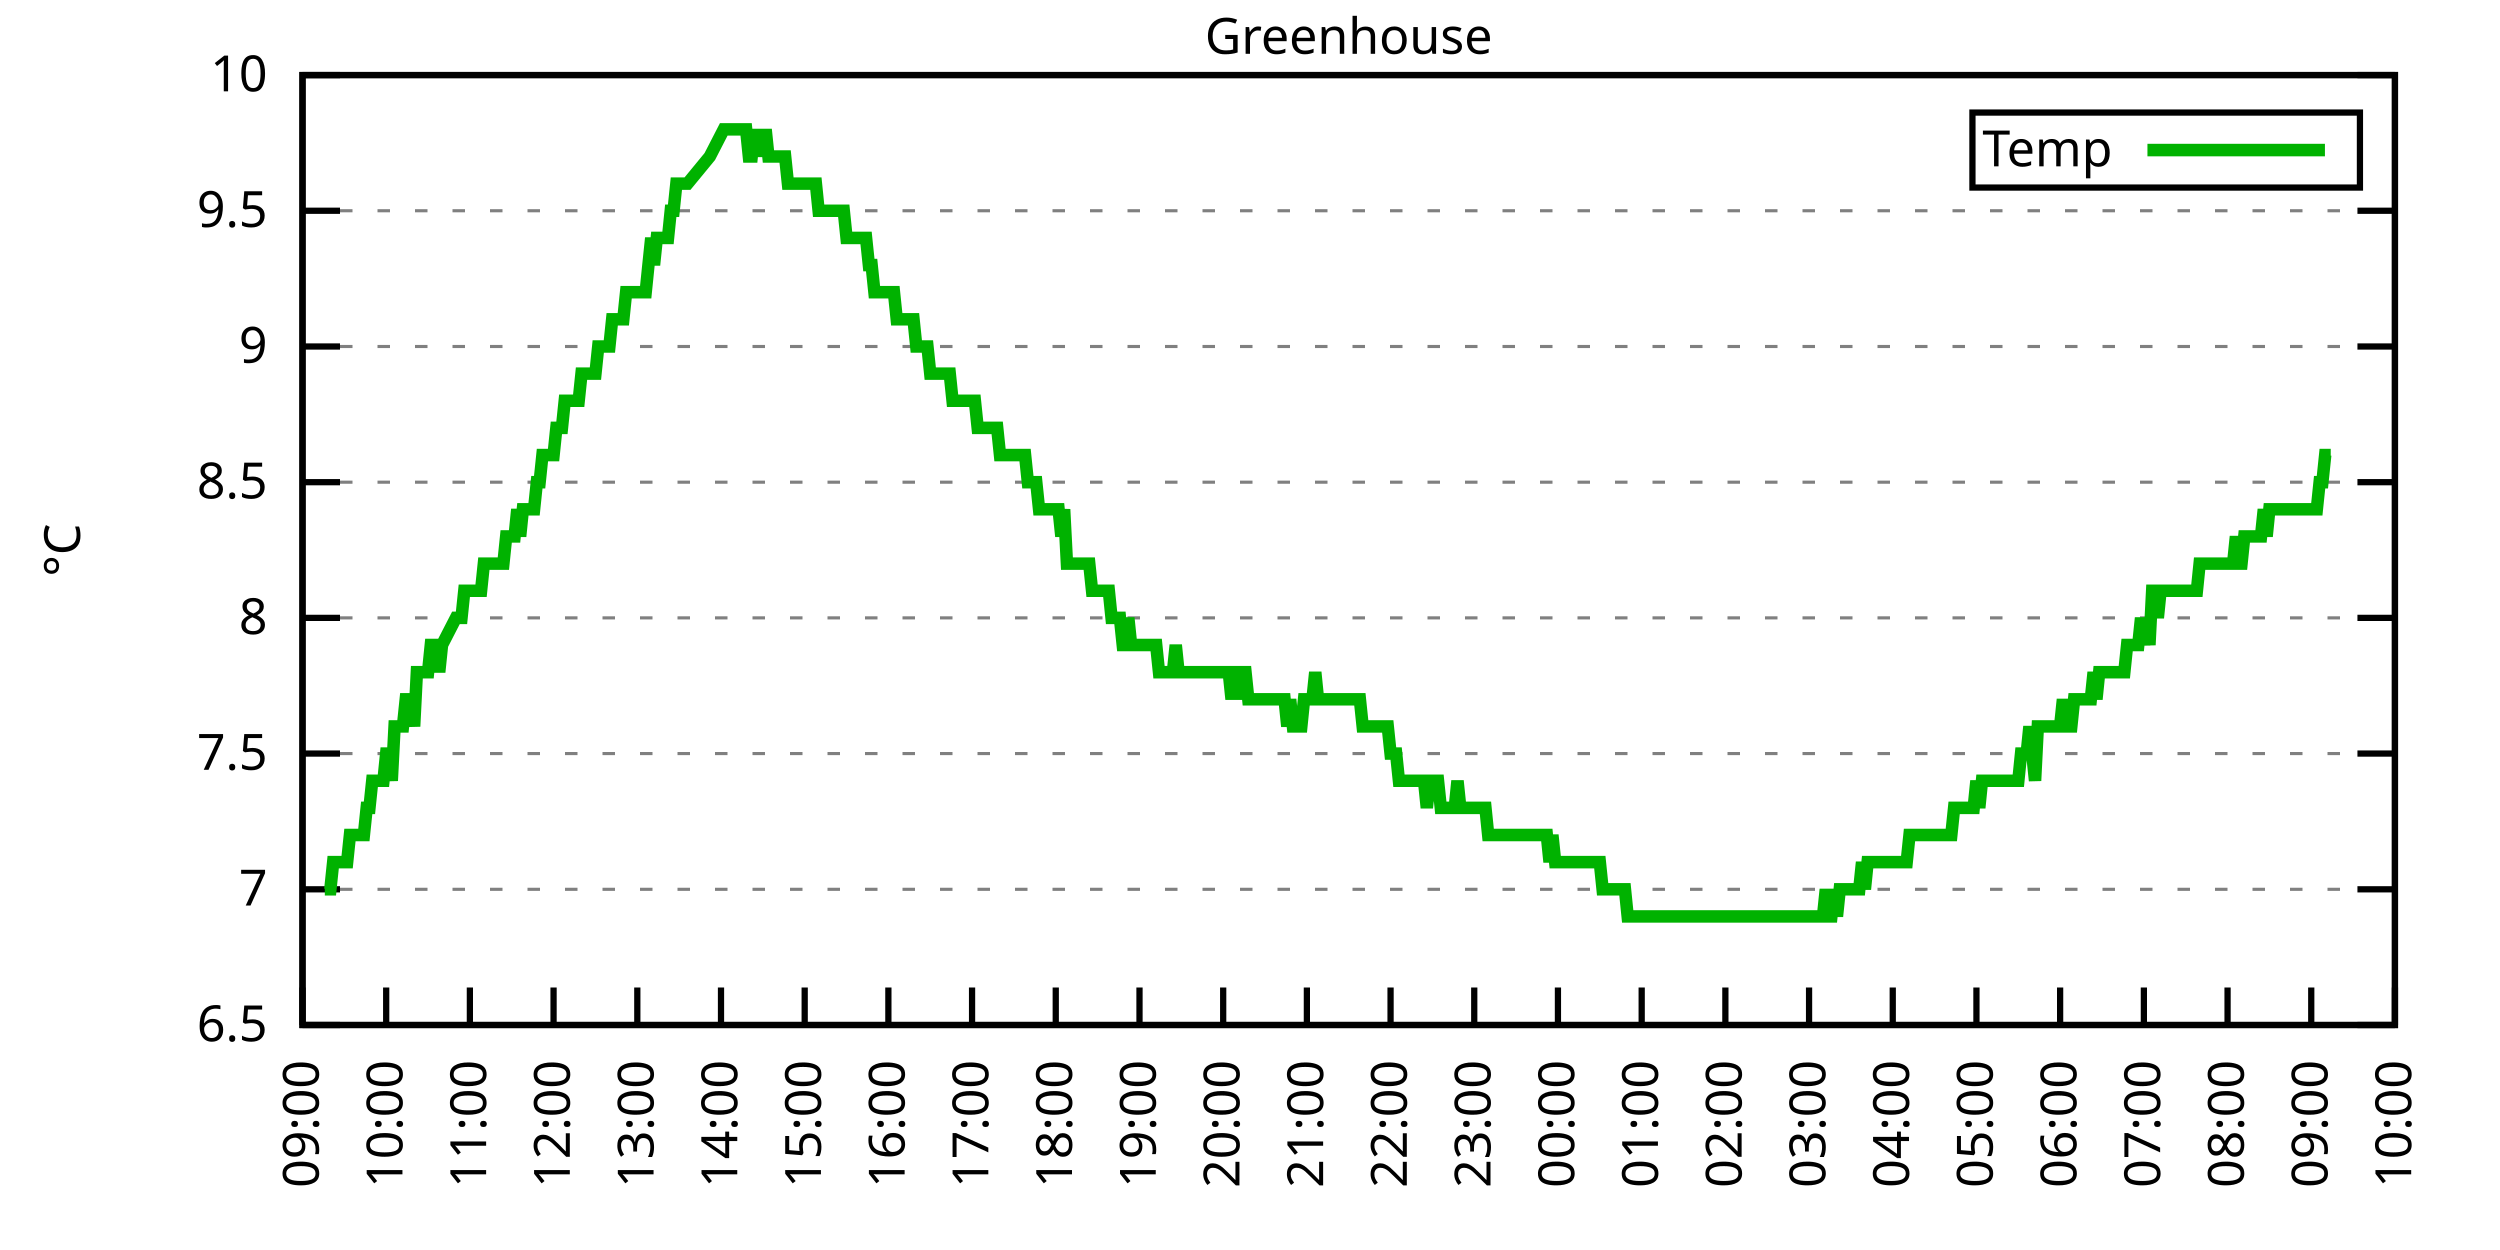
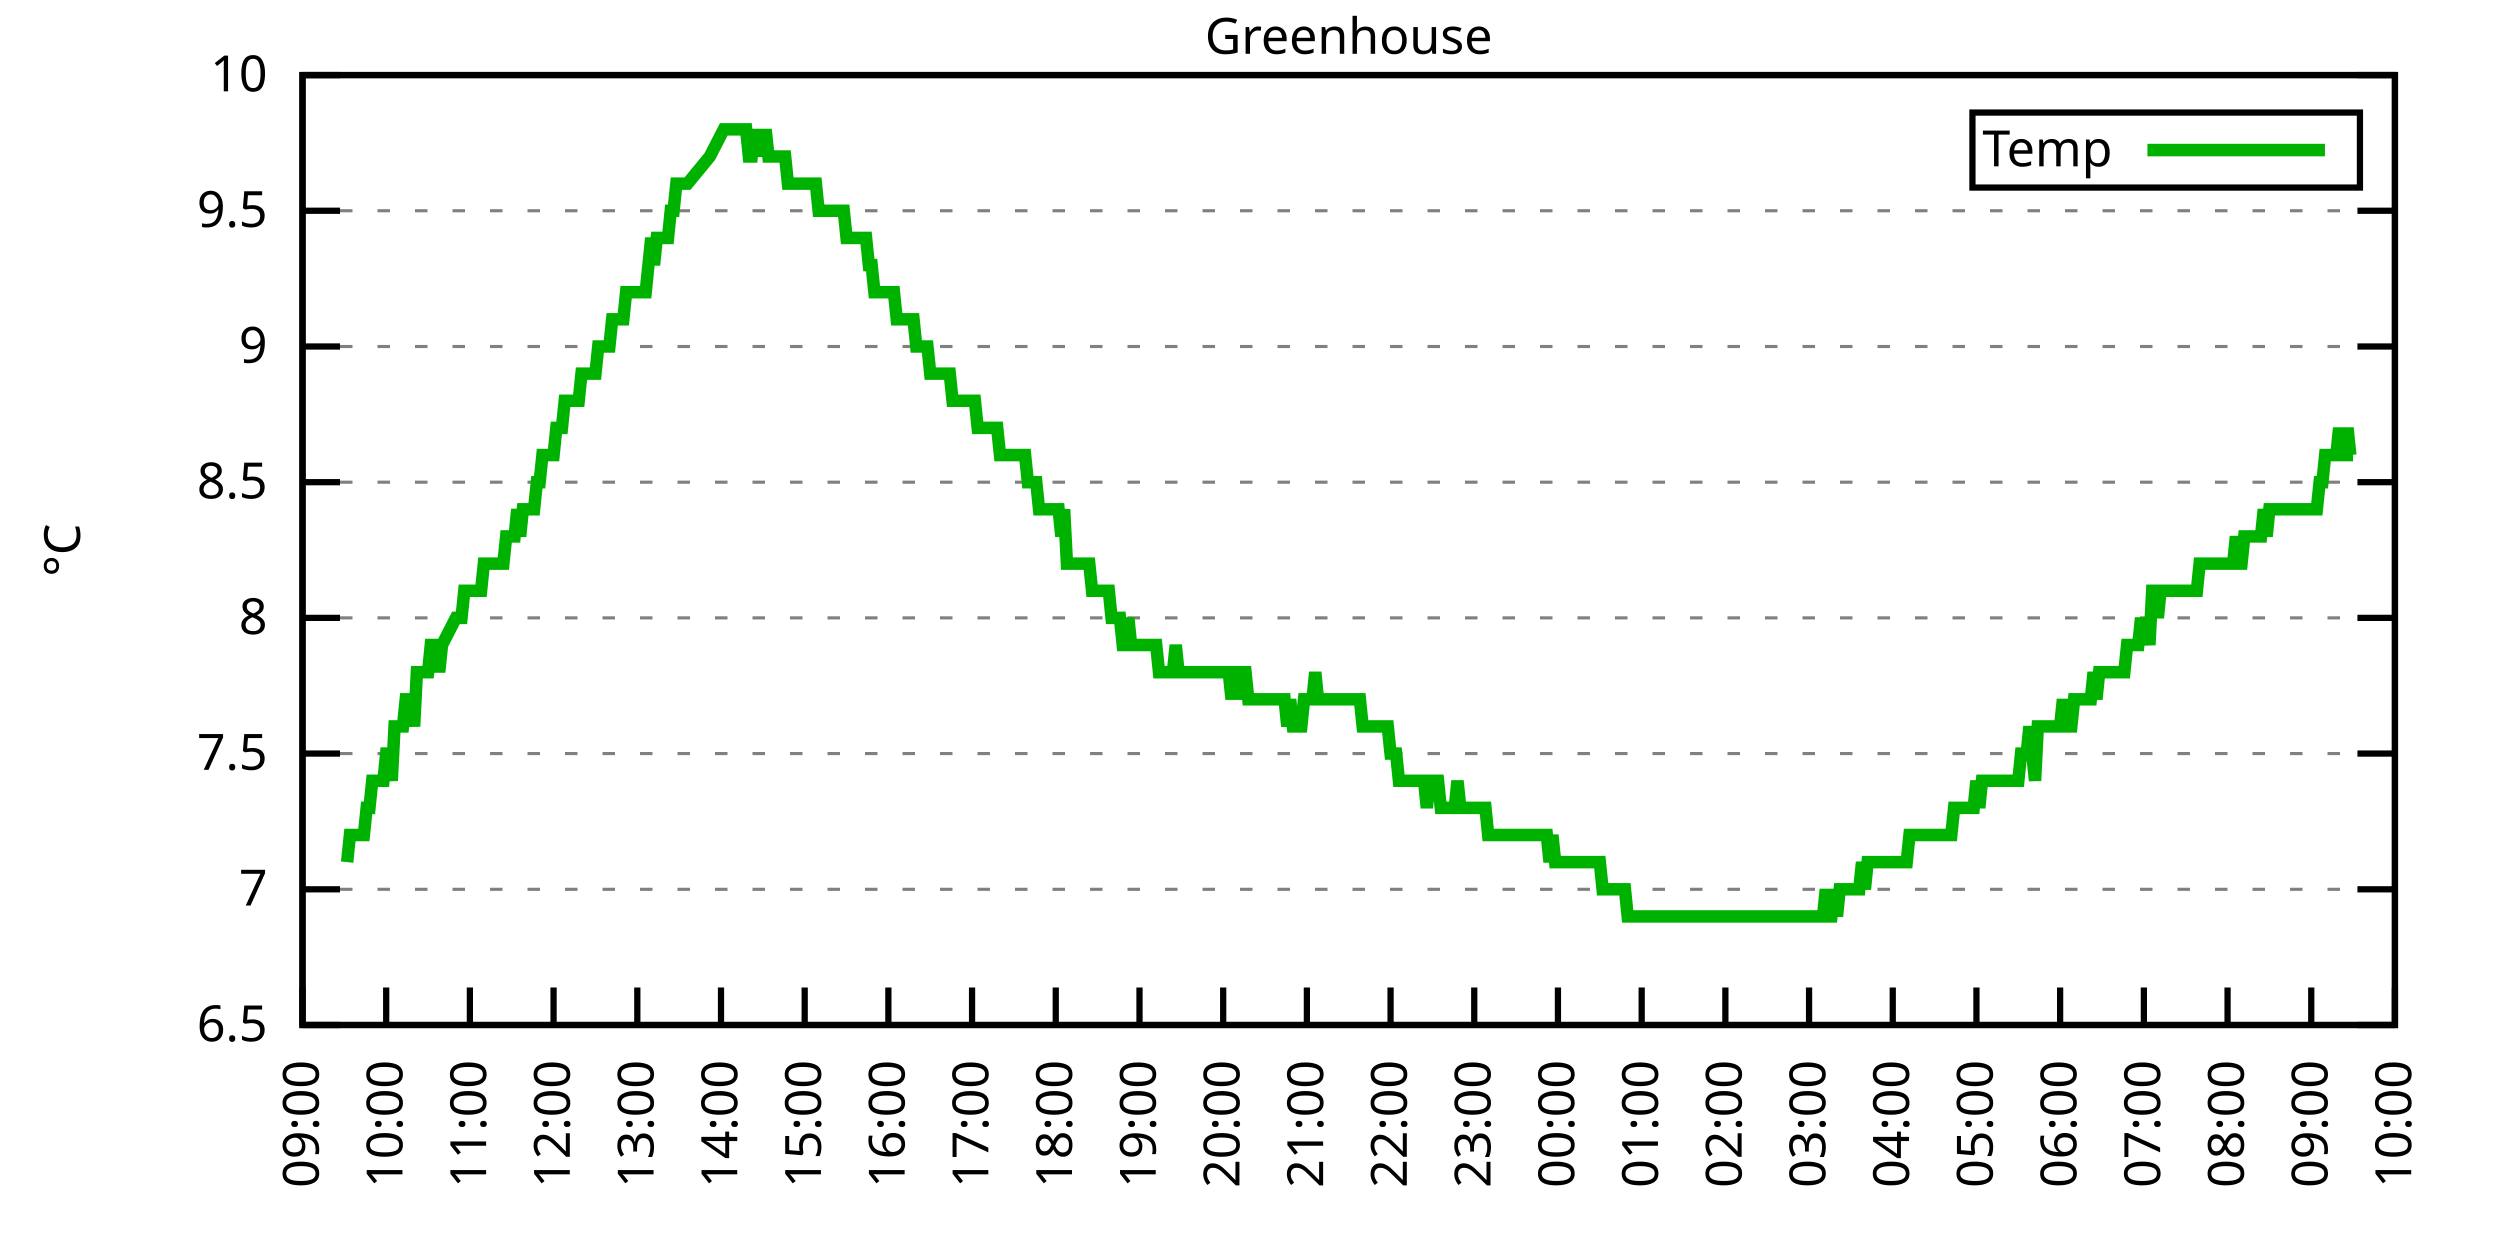
<svg xmlns="http://www.w3.org/2000/svg" xmlns:xlink="http://www.w3.org/1999/xlink" width="400" height="200" viewBox="0 0 400 200">
  <g id="gnuplot_canvas">
    <rect x="0" y="0" width="400" height="200" fill="none" />
    <defs>
      <circle id="gpDot" r="0.5" stroke-width="0.5" stroke="currentColor" />
      <path id="gpPt0" stroke-width="0.333" stroke="currentColor" d="M-1,0 h2 M0,-1 v2" />
      <path id="gpPt1" stroke-width="0.333" stroke="currentColor" d="M-1,-1 L1,1 M1,-1 L-1,1" />
      <path id="gpPt2" stroke-width="0.333" stroke="currentColor" d="M-1,0 L1,0 M0,-1 L0,1 M-1,-1 L1,1 M-1,1 L1,-1" />
      <rect id="gpPt3" stroke-width="0.333" stroke="currentColor" x="-1" y="-1" width="2" height="2" />
      <rect id="gpPt4" stroke-width="0.333" stroke="currentColor" fill="currentColor" x="-1" y="-1" width="2" height="2" />
      <circle id="gpPt5" stroke-width="0.333" stroke="currentColor" cx="0" cy="0" r="1" />
      <use xlink:href="#gpPt5" id="gpPt6" fill="currentColor" stroke="none" />
      <path id="gpPt7" stroke-width="0.333" stroke="currentColor" d="M0,-1.33 L-1.33,0.67 L1.33,0.67 z" />
      <use xlink:href="#gpPt7" id="gpPt8" fill="currentColor" stroke="none" />
      <use xlink:href="#gpPt7" id="gpPt9" stroke="currentColor" transform="rotate(180)" />
      <use xlink:href="#gpPt9" id="gpPt10" fill="currentColor" stroke="none" />
      <use xlink:href="#gpPt3" id="gpPt11" stroke="currentColor" transform="rotate(45)" />
      <use xlink:href="#gpPt11" id="gpPt12" fill="currentColor" stroke="none" />
      <path id="gpPt13" stroke-width="0.333" stroke="currentColor" d="M0,1.330 L1.265,0.411 L0.782,-1.067 L-0.782,-1.076 L-1.265,0.411 z" />
      <use xlink:href="#gpPt13" id="gpPt14" fill="currentColor" stroke="none" />
      <filter id="textbox" filterUnits="objectBoundingBox" x="0" y="0" height="1" width="1">
        <feFlood flood-color="white" flood-opacity="1" result="bgnd" />
        <feComposite in="SourceGraphic" in2="bgnd" operator="atop" />
      </filter>
      <filter id="greybox" filterUnits="objectBoundingBox" x="0" y="0" height="1" width="1">
        <feFlood flood-color="lightgrey" flood-opacity="1" result="grey" />
        <feComposite in="SourceGraphic" in2="grey" operator="atop" />
      </filter>
    </defs>
    <g fill="none" color="white" stroke="currentColor" stroke-width="1.00" stroke-linecap="butt" stroke-linejoin="miter">
</g>
    <g fill="none" color="black" stroke="currentColor" stroke-width="1.00" stroke-linecap="butt" stroke-linejoin="miter">
      <g stroke="none" shape-rendering="crispEdges">
        <polygon fill="rgb(255, 255, 255)" points="48.40,164.00 383.18,164.00 383.18,12.02 48.40,12.02 " />
      </g>
    </g>
    <g fill="none" color="black" stroke="currentColor" stroke-width="1.00" stroke-linecap="butt" stroke-linejoin="miter">
</g>
    <g fill="none" color="black" stroke="black" stroke-width="0.50" stroke-linecap="butt" stroke-linejoin="miter">
</g>
    <g fill="none" color="gray" stroke="currentColor" stroke-width="0.50" stroke-linecap="butt" stroke-linejoin="miter">
      <path stroke="gray" stroke-dasharray="2,4" class="gridline" d="M48.40,164.00 L383.19,164.00  " />
    </g>
    <g fill="none" color="gray" stroke="gray" stroke-width="1.00" stroke-linecap="butt" stroke-linejoin="miter">
</g>
    <g fill="none" color="black" stroke="currentColor" stroke-width="1.00" stroke-linecap="butt" stroke-linejoin="miter">
      <path stroke="black" d="M48.40,164.00 L54.40,164.00 M383.19,164.00 L377.19,164.00  " />
      <g transform="translate(42.80,166.60)" stroke="none" fill="black" font-family="Sans" font-size="8.00" text-anchor="end">
        <text>
          <tspan font-family="Sans"> 6.5</tspan>
        </text>
      </g>
    </g>
    <g fill="none" color="black" stroke="currentColor" stroke-width="1.00" stroke-linecap="butt" stroke-linejoin="miter">
</g>
    <g fill="none" color="black" stroke="black" stroke-width="0.50" stroke-linecap="butt" stroke-linejoin="miter">
</g>
    <g fill="none" color="gray" stroke="currentColor" stroke-width="0.50" stroke-linecap="butt" stroke-linejoin="miter">
      <path stroke="gray" stroke-dasharray="2,4" class="gridline" d="M48.40,142.29 L383.19,142.29  " />
    </g>
    <g fill="none" color="gray" stroke="gray" stroke-width="1.00" stroke-linecap="butt" stroke-linejoin="miter">
</g>
    <g fill="none" color="black" stroke="currentColor" stroke-width="1.00" stroke-linecap="butt" stroke-linejoin="miter">
      <path stroke="black" d="M48.40,142.29 L54.40,142.29 M383.19,142.29 L377.19,142.29  " />
      <g transform="translate(42.80,144.89)" stroke="none" fill="black" font-family="Sans" font-size="8.00" text-anchor="end">
        <text>
          <tspan font-family="Sans"> 7</tspan>
        </text>
      </g>
    </g>
    <g fill="none" color="black" stroke="currentColor" stroke-width="1.00" stroke-linecap="butt" stroke-linejoin="miter">
</g>
    <g fill="none" color="black" stroke="black" stroke-width="0.50" stroke-linecap="butt" stroke-linejoin="miter">
</g>
    <g fill="none" color="gray" stroke="currentColor" stroke-width="0.50" stroke-linecap="butt" stroke-linejoin="miter">
      <path stroke="gray" stroke-dasharray="2,4" class="gridline" d="M48.40,120.57 L383.19,120.57  " />
    </g>
    <g fill="none" color="gray" stroke="gray" stroke-width="1.00" stroke-linecap="butt" stroke-linejoin="miter">
</g>
    <g fill="none" color="black" stroke="currentColor" stroke-width="1.00" stroke-linecap="butt" stroke-linejoin="miter">
      <path stroke="black" d="M48.40,120.57 L54.40,120.57 M383.19,120.57 L377.19,120.57  " />
      <g transform="translate(42.80,123.17)" stroke="none" fill="black" font-family="Sans" font-size="8.00" text-anchor="end">
        <text>
          <tspan font-family="Sans"> 7.5</tspan>
        </text>
      </g>
    </g>
    <g fill="none" color="black" stroke="currentColor" stroke-width="1.00" stroke-linecap="butt" stroke-linejoin="miter">
</g>
    <g fill="none" color="black" stroke="black" stroke-width="0.50" stroke-linecap="butt" stroke-linejoin="miter">
</g>
    <g fill="none" color="gray" stroke="currentColor" stroke-width="0.50" stroke-linecap="butt" stroke-linejoin="miter">
      <path stroke="gray" stroke-dasharray="2,4" class="gridline" d="M48.40,98.86 L383.19,98.86  " />
    </g>
    <g fill="none" color="gray" stroke="gray" stroke-width="1.00" stroke-linecap="butt" stroke-linejoin="miter">
</g>
    <g fill="none" color="black" stroke="currentColor" stroke-width="1.00" stroke-linecap="butt" stroke-linejoin="miter">
      <path stroke="black" d="M48.40,98.86 L54.40,98.86 M383.19,98.86 L377.19,98.86  " />
      <g transform="translate(42.80,101.46)" stroke="none" fill="black" font-family="Sans" font-size="8.00" text-anchor="end">
        <text>
          <tspan font-family="Sans"> 8</tspan>
        </text>
      </g>
    </g>
    <g fill="none" color="black" stroke="currentColor" stroke-width="1.00" stroke-linecap="butt" stroke-linejoin="miter">
</g>
    <g fill="none" color="black" stroke="black" stroke-width="0.50" stroke-linecap="butt" stroke-linejoin="miter">
</g>
    <g fill="none" color="gray" stroke="currentColor" stroke-width="0.50" stroke-linecap="butt" stroke-linejoin="miter">
      <path stroke="gray" stroke-dasharray="2,4" class="gridline" d="M48.40,77.15 L383.19,77.15  " />
    </g>
    <g fill="none" color="gray" stroke="gray" stroke-width="1.00" stroke-linecap="butt" stroke-linejoin="miter">
</g>
    <g fill="none" color="black" stroke="currentColor" stroke-width="1.00" stroke-linecap="butt" stroke-linejoin="miter">
      <path stroke="black" d="M48.40,77.15 L54.40,77.15 M383.19,77.15 L377.19,77.15  " />
      <g transform="translate(42.80,79.75)" stroke="none" fill="black" font-family="Sans" font-size="8.00" text-anchor="end">
        <text>
          <tspan font-family="Sans"> 8.5</tspan>
        </text>
      </g>
    </g>
    <g fill="none" color="black" stroke="currentColor" stroke-width="1.00" stroke-linecap="butt" stroke-linejoin="miter">
</g>
    <g fill="none" color="black" stroke="black" stroke-width="0.50" stroke-linecap="butt" stroke-linejoin="miter">
</g>
    <g fill="none" color="gray" stroke="currentColor" stroke-width="0.50" stroke-linecap="butt" stroke-linejoin="miter">
      <path stroke="gray" stroke-dasharray="2,4" class="gridline" d="M48.40,55.44 L383.19,55.44  " />
    </g>
    <g fill="none" color="gray" stroke="gray" stroke-width="1.00" stroke-linecap="butt" stroke-linejoin="miter">
</g>
    <g fill="none" color="black" stroke="currentColor" stroke-width="1.00" stroke-linecap="butt" stroke-linejoin="miter">
      <path stroke="black" d="M48.40,55.44 L54.40,55.44 M383.19,55.44 L377.19,55.44  " />
      <g transform="translate(42.80,58.04)" stroke="none" fill="black" font-family="Sans" font-size="8.00" text-anchor="end">
        <text>
          <tspan font-family="Sans"> 9</tspan>
        </text>
      </g>
    </g>
    <g fill="none" color="black" stroke="currentColor" stroke-width="1.00" stroke-linecap="butt" stroke-linejoin="miter">
</g>
    <g fill="none" color="black" stroke="black" stroke-width="0.50" stroke-linecap="butt" stroke-linejoin="miter">
</g>
    <g fill="none" color="gray" stroke="currentColor" stroke-width="0.50" stroke-linecap="butt" stroke-linejoin="miter">
      <path stroke="gray" stroke-dasharray="2,4" class="gridline" d="M48.40,33.72 L383.19,33.72  " />
    </g>
    <g fill="none" color="gray" stroke="gray" stroke-width="1.00" stroke-linecap="butt" stroke-linejoin="miter">
</g>
    <g fill="none" color="black" stroke="currentColor" stroke-width="1.00" stroke-linecap="butt" stroke-linejoin="miter">
      <path stroke="black" d="M48.40,33.72 L54.40,33.72 M383.19,33.72 L377.19,33.72  " />
      <g transform="translate(42.80,36.32)" stroke="none" fill="black" font-family="Sans" font-size="8.00" text-anchor="end">
        <text>
          <tspan font-family="Sans"> 9.5</tspan>
        </text>
      </g>
    </g>
    <g fill="none" color="black" stroke="currentColor" stroke-width="1.00" stroke-linecap="butt" stroke-linejoin="miter">
</g>
    <g fill="none" color="black" stroke="black" stroke-width="0.50" stroke-linecap="butt" stroke-linejoin="miter">
</g>
    <g fill="none" color="gray" stroke="currentColor" stroke-width="0.50" stroke-linecap="butt" stroke-linejoin="miter">
      <path stroke="gray" stroke-dasharray="2,4" class="gridline" d="M48.40,12.01 L383.19,12.01  " />
    </g>
    <g fill="none" color="gray" stroke="gray" stroke-width="1.00" stroke-linecap="butt" stroke-linejoin="miter">
</g>
    <g fill="none" color="black" stroke="currentColor" stroke-width="1.00" stroke-linecap="butt" stroke-linejoin="miter">
      <path stroke="black" d="M48.40,12.01 L54.40,12.01 M383.19,12.01 L377.19,12.01  " />
      <g transform="translate(42.80,14.61)" stroke="none" fill="black" font-family="Sans" font-size="8.00" text-anchor="end">
        <text>
          <tspan font-family="Sans"> 10</tspan>
        </text>
      </g>
    </g>
    <g fill="none" color="black" stroke="currentColor" stroke-width="1.00" stroke-linecap="butt" stroke-linejoin="miter">
      <path stroke="black" d="M48.40,164.00 L48.40,158.00  " />
      <g transform="translate(51.00,169.60) rotate(270.00)" stroke="none" fill="black" font-family="Sans" font-size="8.00" text-anchor="end">
        <text>
          <tspan font-family="Sans">09:00</tspan>
        </text>
      </g>
    </g>
    <g fill="none" color="black" stroke="currentColor" stroke-width="1.00" stroke-linecap="butt" stroke-linejoin="miter">
      <path stroke="black" d="M61.79,164.00 L61.79,158.00  " />
      <g transform="translate(64.39,169.60) rotate(270.00)" stroke="none" fill="black" font-family="Sans" font-size="8.00" text-anchor="end">
        <text>
          <tspan font-family="Sans">10:00</tspan>
        </text>
      </g>
    </g>
    <g fill="none" color="black" stroke="currentColor" stroke-width="1.00" stroke-linecap="butt" stroke-linejoin="miter">
      <path stroke="black" d="M75.18,164.00 L75.18,158.00  " />
      <g transform="translate(77.78,169.60) rotate(270.00)" stroke="none" fill="black" font-family="Sans" font-size="8.00" text-anchor="end">
        <text>
          <tspan font-family="Sans">11:00</tspan>
        </text>
      </g>
    </g>
    <g fill="none" color="black" stroke="currentColor" stroke-width="1.00" stroke-linecap="butt" stroke-linejoin="miter">
      <path stroke="black" d="M88.57,164.00 L88.57,158.00  " />
      <g transform="translate(91.17,169.60) rotate(270.00)" stroke="none" fill="black" font-family="Sans" font-size="8.00" text-anchor="end">
        <text>
          <tspan font-family="Sans">12:00</tspan>
        </text>
      </g>
    </g>
    <g fill="none" color="black" stroke="currentColor" stroke-width="1.00" stroke-linecap="butt" stroke-linejoin="miter">
      <path stroke="black" d="M101.97,164.00 L101.97,158.00  " />
      <g transform="translate(104.57,169.60) rotate(270.00)" stroke="none" fill="black" font-family="Sans" font-size="8.00" text-anchor="end">
        <text>
          <tspan font-family="Sans">13:00</tspan>
        </text>
      </g>
    </g>
    <g fill="none" color="black" stroke="currentColor" stroke-width="1.00" stroke-linecap="butt" stroke-linejoin="miter">
      <path stroke="black" d="M115.36,164.00 L115.36,158.00  " />
      <g transform="translate(117.96,169.60) rotate(270.00)" stroke="none" fill="black" font-family="Sans" font-size="8.00" text-anchor="end">
        <text>
          <tspan font-family="Sans">14:00</tspan>
        </text>
      </g>
    </g>
    <g fill="none" color="black" stroke="currentColor" stroke-width="1.00" stroke-linecap="butt" stroke-linejoin="miter">
      <path stroke="black" d="M128.75,164.00 L128.75,158.00  " />
      <g transform="translate(131.35,169.60) rotate(270.00)" stroke="none" fill="black" font-family="Sans" font-size="8.00" text-anchor="end">
        <text>
          <tspan font-family="Sans">15:00</tspan>
        </text>
      </g>
    </g>
    <g fill="none" color="black" stroke="currentColor" stroke-width="1.00" stroke-linecap="butt" stroke-linejoin="miter">
      <path stroke="black" d="M142.14,164.00 L142.14,158.00  " />
      <g transform="translate(144.74,169.60) rotate(270.00)" stroke="none" fill="black" font-family="Sans" font-size="8.00" text-anchor="end">
        <text>
          <tspan font-family="Sans">16:00</tspan>
        </text>
      </g>
    </g>
    <g fill="none" color="black" stroke="currentColor" stroke-width="1.00" stroke-linecap="butt" stroke-linejoin="miter">
      <path stroke="black" d="M155.53,164.00 L155.53,158.00  " />
      <g transform="translate(158.13,169.60) rotate(270.00)" stroke="none" fill="black" font-family="Sans" font-size="8.00" text-anchor="end">
        <text>
          <tspan font-family="Sans">17:00</tspan>
        </text>
      </g>
    </g>
    <g fill="none" color="black" stroke="currentColor" stroke-width="1.00" stroke-linecap="butt" stroke-linejoin="miter">
      <path stroke="black" d="M168.92,164.00 L168.92,158.00  " />
      <g transform="translate(171.52,169.60) rotate(270.00)" stroke="none" fill="black" font-family="Sans" font-size="8.00" text-anchor="end">
        <text>
          <tspan font-family="Sans">18:00</tspan>
        </text>
      </g>
    </g>
    <g fill="none" color="black" stroke="currentColor" stroke-width="1.00" stroke-linecap="butt" stroke-linejoin="miter">
      <path stroke="black" d="M182.32,164.00 L182.32,158.00  " />
      <g transform="translate(184.92,169.60) rotate(270.00)" stroke="none" fill="black" font-family="Sans" font-size="8.00" text-anchor="end">
        <text>
          <tspan font-family="Sans">19:00</tspan>
        </text>
      </g>
    </g>
    <g fill="none" color="black" stroke="currentColor" stroke-width="1.00" stroke-linecap="butt" stroke-linejoin="miter">
      <path stroke="black" d="M195.71,164.00 L195.71,158.00  " />
      <g transform="translate(198.31,169.60) rotate(270.00)" stroke="none" fill="black" font-family="Sans" font-size="8.00" text-anchor="end">
        <text>
          <tspan font-family="Sans">20:00</tspan>
        </text>
      </g>
    </g>
    <g fill="none" color="black" stroke="currentColor" stroke-width="1.00" stroke-linecap="butt" stroke-linejoin="miter">
      <path stroke="black" d="M209.10,164.00 L209.10,158.00  " />
      <g transform="translate(211.70,169.60) rotate(270.00)" stroke="none" fill="black" font-family="Sans" font-size="8.00" text-anchor="end">
        <text>
          <tspan font-family="Sans">21:00</tspan>
        </text>
      </g>
    </g>
    <g fill="none" color="black" stroke="currentColor" stroke-width="1.00" stroke-linecap="butt" stroke-linejoin="miter">
      <path stroke="black" d="M222.49,164.00 L222.49,158.00  " />
      <g transform="translate(225.09,169.60) rotate(270.00)" stroke="none" fill="black" font-family="Sans" font-size="8.00" text-anchor="end">
        <text>
          <tspan font-family="Sans">22:00</tspan>
        </text>
      </g>
    </g>
    <g fill="none" color="black" stroke="currentColor" stroke-width="1.00" stroke-linecap="butt" stroke-linejoin="miter">
      <path stroke="black" d="M235.88,164.00 L235.88,158.00  " />
      <g transform="translate(238.48,169.60) rotate(270.00)" stroke="none" fill="black" font-family="Sans" font-size="8.00" text-anchor="end">
        <text>
          <tspan font-family="Sans">23:00</tspan>
        </text>
      </g>
    </g>
    <g fill="none" color="black" stroke="currentColor" stroke-width="1.00" stroke-linecap="butt" stroke-linejoin="miter">
      <path stroke="black" d="M249.27,164.00 L249.27,158.00  " />
      <g transform="translate(251.87,169.60) rotate(270.00)" stroke="none" fill="black" font-family="Sans" font-size="8.00" text-anchor="end">
        <text>
          <tspan font-family="Sans">00:00</tspan>
        </text>
      </g>
    </g>
    <g fill="none" color="black" stroke="currentColor" stroke-width="1.00" stroke-linecap="butt" stroke-linejoin="miter">
      <path stroke="black" d="M262.67,164.00 L262.67,158.00  " />
      <g transform="translate(265.27,169.60) rotate(270.00)" stroke="none" fill="black" font-family="Sans" font-size="8.00" text-anchor="end">
        <text>
          <tspan font-family="Sans">01:00</tspan>
        </text>
      </g>
    </g>
    <g fill="none" color="black" stroke="currentColor" stroke-width="1.00" stroke-linecap="butt" stroke-linejoin="miter">
      <path stroke="black" d="M276.06,164.00 L276.06,158.00  " />
      <g transform="translate(278.66,169.60) rotate(270.00)" stroke="none" fill="black" font-family="Sans" font-size="8.00" text-anchor="end">
        <text>
          <tspan font-family="Sans">02:00</tspan>
        </text>
      </g>
    </g>
    <g fill="none" color="black" stroke="currentColor" stroke-width="1.00" stroke-linecap="butt" stroke-linejoin="miter">
      <path stroke="black" d="M289.45,164.00 L289.45,158.00  " />
      <g transform="translate(292.05,169.60) rotate(270.00)" stroke="none" fill="black" font-family="Sans" font-size="8.00" text-anchor="end">
        <text>
          <tspan font-family="Sans">03:00</tspan>
        </text>
      </g>
    </g>
    <g fill="none" color="black" stroke="currentColor" stroke-width="1.00" stroke-linecap="butt" stroke-linejoin="miter">
      <path stroke="black" d="M302.84,164.00 L302.84,158.00  " />
      <g transform="translate(305.44,169.60) rotate(270.00)" stroke="none" fill="black" font-family="Sans" font-size="8.00" text-anchor="end">
        <text>
          <tspan font-family="Sans">04:00</tspan>
        </text>
      </g>
    </g>
    <g fill="none" color="black" stroke="currentColor" stroke-width="1.00" stroke-linecap="butt" stroke-linejoin="miter">
      <path stroke="black" d="M316.23,164.00 L316.23,158.00  " />
      <g transform="translate(318.83,169.60) rotate(270.00)" stroke="none" fill="black" font-family="Sans" font-size="8.00" text-anchor="end">
        <text>
          <tspan font-family="Sans">05:00</tspan>
        </text>
      </g>
    </g>
    <g fill="none" color="black" stroke="currentColor" stroke-width="1.00" stroke-linecap="butt" stroke-linejoin="miter">
      <path stroke="black" d="M329.62,164.00 L329.62,158.00  " />
      <g transform="translate(332.22,169.60) rotate(270.00)" stroke="none" fill="black" font-family="Sans" font-size="8.00" text-anchor="end">
        <text>
          <tspan font-family="Sans">06:00</tspan>
        </text>
      </g>
    </g>
    <g fill="none" color="black" stroke="currentColor" stroke-width="1.00" stroke-linecap="butt" stroke-linejoin="miter">
      <path stroke="black" d="M343.02,164.00 L343.02,158.00  " />
      <g transform="translate(345.62,169.60) rotate(270.00)" stroke="none" fill="black" font-family="Sans" font-size="8.00" text-anchor="end">
        <text>
          <tspan font-family="Sans">07:00</tspan>
        </text>
      </g>
    </g>
    <g fill="none" color="black" stroke="currentColor" stroke-width="1.00" stroke-linecap="butt" stroke-linejoin="miter">
      <path stroke="black" d="M356.41,164.00 L356.41,158.00  " />
      <g transform="translate(359.01,169.60) rotate(270.00)" stroke="none" fill="black" font-family="Sans" font-size="8.00" text-anchor="end">
        <text>
          <tspan font-family="Sans">08:00</tspan>
        </text>
      </g>
    </g>
    <g fill="none" color="black" stroke="currentColor" stroke-width="1.00" stroke-linecap="butt" stroke-linejoin="miter">
      <path stroke="black" d="M369.80,164.00 L369.80,158.00  " />
      <g transform="translate(372.40,169.60) rotate(270.00)" stroke="none" fill="black" font-family="Sans" font-size="8.00" text-anchor="end">
        <text>
          <tspan font-family="Sans">09:00</tspan>
        </text>
      </g>
    </g>
    <g fill="none" color="black" stroke="currentColor" stroke-width="1.00" stroke-linecap="butt" stroke-linejoin="miter">
      <path stroke="black" d="M383.19,164.00 L383.19,158.00  " />
      <g transform="translate(385.79,169.60) rotate(270.00)" stroke="none" fill="black" font-family="Sans" font-size="8.00" text-anchor="end">
        <text>
          <tspan font-family="Sans">10:00</tspan>
        </text>
      </g>
    </g>
    <g fill="none" color="black" stroke="currentColor" stroke-width="1.00" stroke-linecap="butt" stroke-linejoin="miter">
</g>
    <g fill="none" color="black" stroke="currentColor" stroke-width="1.00" stroke-linecap="butt" stroke-linejoin="miter">
      <path stroke="black" d="M48.40,12.01 L48.40,164.00 L383.19,164.00 L383.19,12.01 L48.40,12.01 Z  " />
    </g>
    <g fill="none" color="black" stroke="currentColor" stroke-width="1.00" stroke-linecap="butt" stroke-linejoin="miter">
</g>
    <g fill="none" color="black" stroke="currentColor" stroke-width="1.00" stroke-linecap="butt" stroke-linejoin="miter">
      <path stroke="black" d="M315.59,30.01 L315.59,18.01 L377.59,18.01 L377.59,30.01 L315.59,30.01 Z  " />
    </g>
    <g id="Greenhouse_plot_1">
      <g fill="none" color="white" stroke="black" stroke-width="2.00" stroke-linecap="butt" stroke-linejoin="miter">
</g>
      <g fill="none" color="black" stroke="currentColor" stroke-width="2.00" stroke-linecap="butt" stroke-linejoin="miter">
        <g transform="translate(337.99,26.61)" stroke="none" fill="black" font-family="Sans" font-size="8.00" text-anchor="end">
          <text>
            <tspan font-family="Sans">Temp</tspan>
          </text>
        </g>
      </g>
      <g fill="none" color="black" stroke="currentColor" stroke-width="2.00" stroke-linecap="butt" stroke-linejoin="miter">
-         <path stroke="rgb(  0, 178,   0)" d="M343.59,24.01 L371.99,24.01 M51.97,142.29 L52.42,142.29 L52.86,142.29 L53.31,137.94 L53.76,137.94 L54.20,137.94   L54.65,137.94 L55.10,137.94 L55.54,137.94 L55.99,133.60 L56.43,133.60 L56.88,133.60 L57.33,133.60 L57.77,133.60   L58.22,133.60 L58.67,129.26 L59.11,129.26 L59.56,124.92 L60.01,124.92 L60.45,124.92 L60.90,124.92 L61.35,124.92   L61.79,120.57 L62.24,120.57 L62.68,124.92 L63.13,116.23 L63.58,116.23 L64.02,116.23 L64.47,116.23 L64.92,111.89   L65.36,111.89 L65.81,111.89 L66.26,116.23 L66.70,107.55 L67.15,107.55 L67.59,107.55 L68.04,107.55 L68.49,107.55   L68.93,103.20 L69.38,103.20 L69.83,103.20 L70.27,107.55 L70.72,103.20 L72.95,98.86 L73.84,98.86 L74.29,94.52   L74.74,94.52 L75.18,94.52 L75.63,94.52 L76.08,94.52 L76.52,94.52 L76.97,94.52 L77.42,90.18 L77.86,90.18   L78.31,90.18 L78.75,90.18 L79.20,90.18 L79.65,90.18 L80.09,90.18 L80.54,90.18 L80.99,85.83 L81.43,85.83   L81.88,85.83 L82.33,85.83 L82.77,81.49 L83.22,85.83 L83.66,81.49 L84.11,81.49 L84.56,81.49 L85.00,81.49   L85.45,81.49 L85.90,77.15 L86.34,77.15 L86.79,72.81 L87.24,72.81 L87.68,72.81 L88.13,72.81 L88.57,72.81   L89.02,68.46 L89.47,68.46 L89.91,68.46 L90.36,64.12 L90.81,64.12 L91.25,64.12 L91.70,64.12 L92.15,64.12   L92.59,64.12 L93.04,59.78 L93.49,59.78 L93.93,59.78 L94.38,59.78 L94.82,59.78 L95.27,59.78 L95.72,55.44   L96.16,55.44 L96.61,55.44 L97.06,55.44 L97.50,55.44 L97.95,51.09 L98.40,51.09 L98.84,51.09 L99.29,51.09   L99.73,51.09 L100.18,46.75 L100.63,46.75 L101.07,46.75 L101.52,46.75 L101.97,46.75 L102.41,46.75 L102.86,46.75   L103.31,46.75 L103.75,42.41 L104.20,38.07 L104.64,42.41 L105.09,38.07 L105.54,38.07 L105.98,38.07 L106.43,38.07   L106.88,38.07 L107.32,33.72 L107.77,33.72 L108.22,29.38 L108.44,29.38 L109.11,29.38 L109.55,29.38 L110.00,29.38   L113.57,25.04 L115.80,20.70 L116.70,20.70 L117.14,20.70 L117.59,20.70 L118.04,20.70 L118.48,20.70 L118.93,20.70   L119.38,20.70 L119.82,25.04 L120.27,25.04 L120.71,20.70 L121.16,25.04 L121.61,20.70 L122.05,25.04 L122.50,20.70   L122.95,25.04 L123.39,25.04 L123.84,25.04 L124.73,25.04 L125.18,25.04 L125.62,25.04 L126.07,29.38 L126.52,29.38   L126.96,29.38 L127.41,29.38 L127.86,29.38 L128.30,29.38 L128.75,29.38 L129.20,29.38 L129.64,29.38 L130.09,29.38   L130.54,29.38 L130.98,33.72 L131.43,33.72 L131.87,33.72 L132.32,33.72 L132.77,33.72 L133.21,33.72 L133.66,33.72   L134.11,33.72 L134.55,33.72 L135.00,33.72 L135.45,38.07 L135.89,38.07 L136.34,38.07 L136.78,38.07 L137.23,38.07   L137.68,38.07 L138.12,38.07 L138.57,38.07 L139.02,42.41 L139.46,42.41 L139.91,46.75 L140.36,46.75 L140.80,46.75   L141.25,46.75 L141.69,46.75 L142.14,46.75 L142.59,46.75 L143.03,46.75 L143.48,51.09 L143.93,51.09 L144.37,51.09   L144.82,51.09 L145.27,51.09 L145.71,51.09 L146.16,51.09 L146.61,55.44 L147.05,55.44 L147.50,55.44 L147.94,55.44   L148.39,55.44 L148.84,59.78 L149.28,59.78 L149.73,59.78 L150.18,59.78 L150.62,59.78 L151.07,59.78 L151.52,59.78   L151.96,59.78 L152.41,64.12 L152.85,64.12 L153.30,64.12 L153.75,64.12 L154.19,64.12 L154.64,64.12 L155.09,64.12   L155.53,64.12 L155.98,64.12 L156.43,68.46 L156.87,68.46 L157.32,68.46 L157.76,68.46 L158.21,68.46 L158.66,68.46   L159.10,68.46 L159.55,68.46 L160.00,72.81 L160.44,72.81 L160.89,72.81 L161.34,72.81 L161.78,72.81 L162.23,72.81   L162.67,72.81 L163.12,72.81 L163.57,72.81 L164.01,72.81 L164.46,77.15 L164.91,77.15 L165.35,77.15 L165.80,77.15   L166.25,81.49 L166.69,81.49 L167.14,81.49 L167.59,81.49 L168.03,81.49 L168.48,81.49 L168.92,81.49 L169.37,81.49   L169.82,85.83 L170.26,81.49 L170.71,90.18 L171.16,90.18 L171.60,90.18 L172.05,90.18 L172.50,90.18 L172.94,90.18   L173.39,90.18 L173.83,90.18 L174.28,90.18 L174.73,94.52 L175.17,94.52 L175.62,94.52 L176.07,94.52 L176.51,94.52   L176.96,94.52 L177.41,94.52 L177.85,98.86 L178.30,98.86 L178.74,98.86 L179.19,98.86 L179.64,103.20 L180.08,103.20   L180.53,98.86 L180.98,103.20 L181.42,103.20 L181.87,103.20 L182.32,103.20 L182.76,103.20 L183.21,103.20 L183.66,103.20   L184.10,103.20 L184.55,103.20 L184.99,103.20 L185.44,107.55 L185.89,107.55 L186.33,107.55 L186.78,107.55 L187.23,107.55   L187.67,107.55 L188.12,103.20 L188.57,107.55 L189.01,107.55 L189.46,107.55 L189.90,107.55 L190.35,107.55 L190.80,107.55   L191.24,107.55 L191.69,107.55 L192.14,107.55 L192.58,107.55 L193.03,107.55 L193.48,107.55 L193.92,107.55 L194.37,107.55   L194.81,107.55 L195.26,107.55 L195.71,107.55 L196.15,107.55 L196.60,107.55 L197.05,111.89 L197.49,107.55 L197.94,107.55   L198.39,111.89 L198.83,107.55 L199.28,107.55 L199.73,111.89 L200.17,111.89 L200.62,111.89 L201.06,111.89 L201.51,111.89   L201.96,111.89 L202.40,111.89 L202.85,111.89 L203.30,111.89 L203.74,111.89 L204.19,111.89 L204.64,111.89 L205.08,111.89   L205.53,111.89 L205.97,116.23 L206.42,111.89 L206.87,116.23 L207.31,116.23 L207.76,116.23 L208.21,116.23 L208.65,111.89   L209.10,111.89 L209.55,111.89 L209.99,111.89 L210.44,107.55 L210.88,111.89 L211.33,111.89 L211.78,111.89 L212.22,111.89   L212.67,111.89 L213.12,111.89 L213.56,111.89 L214.01,111.89 L214.46,111.89 L214.90,111.89 L215.35,111.89 L215.80,111.89   L216.24,111.89 L216.69,111.89 L217.13,111.89 L217.58,111.89 L218.03,116.23 L218.47,116.23 L218.92,116.23 L219.37,116.23   L219.81,116.23 L220.26,116.23 L220.71,116.23 L221.15,116.23 L221.60,116.23 L222.04,116.23 L222.49,120.57 L222.94,120.57   L223.38,120.57 L223.83,124.92 L224.28,124.92 L224.72,124.92 L225.17,124.92 L225.62,124.92 L226.06,124.92 L226.51,124.92   L226.95,124.92 L227.40,124.92 L227.85,124.92 L228.29,129.26 L228.74,124.92 L229.19,124.92 L229.63,124.92 L230.08,124.92   L230.53,129.26 L230.97,129.26 L231.42,129.26 L231.86,129.26 L232.31,129.26 L232.76,129.26 L233.20,124.92 L233.65,129.26   L234.10,129.26 L234.54,129.26 L234.99,129.26 L235.44,129.26 L235.88,129.26 L236.33,129.26 L236.78,129.26 L237.22,129.26   L237.67,129.26 L238.11,133.60 L238.56,133.60 L239.01,133.60 L239.45,133.60 L239.90,133.60 L240.35,133.60 L240.79,133.60   L241.24,133.60 L241.69,133.60 L242.13,133.60 L242.58,133.60 L243.02,133.60 L243.47,133.60 L243.92,133.60 L244.36,133.60   L244.81,133.60 L245.26,133.60 L245.70,133.60 L246.15,133.60 L246.60,133.60 L247.04,133.60 L247.49,133.60 L247.93,137.94   L248.38,133.60 L248.83,137.94 L249.27,137.94 L249.72,137.94 L250.17,137.94 L250.61,137.94 L251.06,137.94 L251.51,137.94   L251.95,137.94 L252.40,137.94 L252.85,137.94 L253.29,137.94 L253.74,137.94 L254.18,137.94 L254.63,137.94 L255.08,137.94   L255.52,137.94 L255.97,137.94 L256.42,142.29 L256.86,142.29 L257.31,142.29 L257.76,142.29 L258.20,142.29 L258.65,142.29   L259.09,142.29 L259.54,142.29 L259.99,142.29 L260.43,146.63 L260.88,146.63 L261.33,146.63 L261.77,146.63 L262.22,146.63   L262.67,146.63 L263.11,146.63 L263.56,146.63 L264.00,146.63 L264.45,146.63 L264.90,146.63 L265.34,146.63 L265.79,146.63   L266.24,146.63 L266.68,146.63 L267.13,146.63 L267.58,146.63 L268.02,146.63 L268.47,146.63 L268.92,146.63 L269.36,146.63   L269.81,146.63 L270.25,146.63 L270.70,146.63 L271.15,146.63 L271.59,146.63 L272.04,146.63 L272.49,146.63 L272.93,146.63   L273.38,146.63 L273.83,146.63 L274.27,146.63 L274.72,146.63 L275.16,146.63 L275.61,146.63 L276.06,146.63 L276.50,146.63   L276.95,146.63 L277.40,146.63 L277.84,146.63 L278.29,146.63 L278.74,146.63 L279.18,146.63 L279.63,146.63 L280.07,146.63   L280.52,146.63 L280.97,146.63 L281.41,146.63 L281.86,146.63 L282.31,146.63 L282.75,146.63 L283.20,146.63 L283.65,146.63   L284.09,146.63 L284.54,146.63 L284.98,146.63 L285.43,146.63 L285.88,146.63 L286.32,146.63 L286.77,146.63 L287.22,146.63   L287.66,146.63 L288.11,146.63 L288.56,146.63 L289.00,146.63 L289.45,146.63 L289.90,146.63 L290.34,146.63 L290.79,146.63   L291.23,146.63 L291.68,146.63 L292.13,142.29 L292.57,146.63 L293.02,146.63 L293.47,142.29 L293.91,146.63 L294.36,142.29   L294.81,142.29 L295.25,142.29 L295.70,142.29 L296.14,142.29 L296.59,142.29 L297.04,142.29 L297.48,142.29 L297.93,137.94   L298.38,142.29 L298.82,137.94 L299.27,137.94 L299.72,137.94 L300.16,137.94 L300.61,137.94 L301.05,137.94 L301.50,137.94   L301.95,137.94 L302.39,137.94 L302.84,137.94 L303.29,137.94 L303.73,137.94 L304.18,137.94 L304.63,137.94 L305.07,137.94   L305.52,133.60 L305.97,133.60 L306.41,133.60 L306.86,133.60 L307.30,133.60 L307.75,133.60 L308.20,133.60 L308.64,133.60   L309.09,133.60 L309.54,133.60 L309.98,133.60 L310.43,133.60 L310.88,133.60 L311.32,133.60 L311.77,133.60 L312.21,133.60   L312.66,129.26 L313.11,129.26 L313.55,129.26 L314.00,129.26 L314.45,129.26 L314.89,129.26 L315.34,129.26 L315.79,129.26   L316.23,124.92 L316.68,129.26 L317.12,124.92 L317.57,124.92 L318.02,124.92 L318.46,124.92 L318.91,124.92 L319.36,124.92   L319.80,124.92 L320.25,124.92 L320.70,124.92 L321.14,124.92 L321.59,124.92 L322.04,124.92 L322.48,124.92 L322.93,124.92   L323.37,120.57 L323.82,120.57 L324.27,120.57 L324.71,116.23 L325.16,120.57 L325.61,124.92 L326.05,116.23 L326.50,116.23   L326.95,116.23 L327.39,116.23 L327.84,116.23 L328.28,116.23 L328.73,116.23 L329.18,116.23 L329.62,116.23 L330.07,111.89   L330.52,116.23 L330.96,116.23 L331.41,116.23 L331.86,111.89 L332.30,111.89 L332.75,111.89 L333.19,111.89 L333.64,111.89   L334.09,111.89 L334.53,111.89 L334.98,107.55 L335.43,111.89 L335.87,107.55 L336.32,107.55 L336.77,107.55 L337.21,107.55   L337.66,107.55 L338.10,107.55 L338.55,107.55 L339.00,107.55 L339.44,107.55 L339.89,107.55 L340.34,103.20 L340.78,103.20   L341.23,103.20 L341.68,103.20 L342.12,103.20 L342.57,98.86 L343.02,103.20 L343.46,98.86 L343.91,103.20 L344.35,94.52   L344.80,94.52 L345.25,98.86 L345.69,94.52 L346.14,94.52 L346.59,94.52 L347.03,94.52 L347.48,94.52 L347.93,94.52   L348.37,94.52 L348.82,94.52 L349.26,94.52 L349.71,94.52 L350.16,94.52 L350.60,94.52 L351.05,94.52 L351.50,94.52   L351.94,90.18 L352.39,90.18 L352.84,90.18 L353.28,90.18 L353.73,90.18 L354.17,90.18 L354.62,90.18 L355.07,90.18   L355.51,90.18 L355.96,90.18 L356.41,90.18 L356.85,90.18 L357.30,90.18 L357.75,85.83 L358.19,90.18 L358.64,90.18   L359.09,85.83 L359.53,85.83 L359.98,85.83 L360.42,85.83 L360.87,85.83 L361.32,85.83 L361.76,85.83 L362.21,81.49   L362.66,85.83 L363.10,81.49 L363.55,81.49 L364.00,81.49 L364.44,81.49 L364.89,81.49 L365.33,81.49 L365.78,81.49   L366.23,81.49 L366.67,81.49 L367.12,81.49 L367.57,81.49 L368.01,81.49 L368.46,81.49 L368.91,81.49 L369.35,81.49   L369.80,81.49 L370.24,81.49 L370.69,81.49 L371.14,77.15 L371.58,77.15 L372.03,72.81 L372.48,72.81 L372.92,72.81    " />
+         <path stroke="rgb(  0, 178,   0)" d="M343.59,24.01 L371.99,24.01 M55.54,137.94 L55.99,133.60 L56.43,133.60 L56.88,133.60 L57.33,133.60 L57.77,133.60   L58.22,133.60 L58.67,129.26 L59.11,129.26 L59.56,124.92 L60.01,124.92 L60.45,124.92 L60.90,124.92 L61.35,124.92   L61.79,120.57 L62.24,120.57 L62.68,124.92 L63.13,116.23 L63.58,116.23 L64.02,116.23 L64.47,116.23 L64.92,111.89   L65.36,111.89 L65.81,111.89 L66.26,116.23 L66.70,107.55 L67.15,107.55 L67.59,107.55 L68.04,107.55 L68.49,107.55   L68.93,103.20 L69.38,103.20 L69.83,103.20 L70.27,107.55 L70.72,103.20 L72.95,98.86 L73.84,98.86 L74.29,94.52   L74.74,94.52 L75.18,94.52 L75.63,94.52 L76.08,94.52 L76.52,94.52 L76.97,94.52 L77.42,90.18 L77.86,90.18   L78.31,90.18 L78.75,90.18 L79.20,90.18 L79.65,90.18 L80.09,90.18 L80.54,90.18 L80.99,85.83 L81.43,85.83   L81.88,85.83 L82.33,85.83 L82.77,81.49 L83.22,85.83 L83.66,81.49 L84.11,81.49 L84.56,81.49 L85.00,81.49   L85.45,81.49 L85.90,77.15 L86.34,77.15 L86.79,72.81 L87.24,72.81 L87.68,72.81 L88.13,72.81 L88.57,72.81   L89.02,68.46 L89.47,68.46 L89.91,68.46 L90.36,64.12 L90.81,64.12 L91.25,64.12 L91.70,64.12 L92.15,64.12   L92.59,64.12 L93.04,59.78 L93.49,59.78 L93.93,59.78 L94.38,59.78 L94.82,59.78 L95.27,59.78 L95.72,55.44   L96.16,55.44 L96.61,55.44 L97.06,55.44 L97.50,55.44 L97.95,51.09 L98.40,51.09 L98.84,51.09 L99.29,51.09   L99.73,51.09 L100.18,46.75 L100.63,46.75 L101.07,46.75 L101.52,46.75 L101.97,46.75 L102.41,46.75 L102.86,46.75   L103.31,46.75 L103.75,42.41 L104.20,38.07 L104.64,42.41 L105.09,38.07 L105.54,38.07 L105.98,38.07 L106.43,38.07   L106.88,38.07 L107.32,33.72 L107.77,33.72 L108.22,29.38 L108.44,29.38 L109.11,29.38 L109.55,29.38 L110.00,29.38   L113.57,25.04 L115.80,20.70 L116.70,20.70 L117.14,20.70 L117.59,20.70 L118.04,20.70 L118.48,20.70 L118.93,20.70   L119.38,20.70 L119.82,25.04 L120.27,25.04 L120.71,20.70 L121.16,25.04 L121.61,20.70 L122.05,25.04 L122.50,20.70   L122.95,25.04 L123.39,25.04 L123.84,25.04 L124.73,25.04 L125.18,25.04 L125.62,25.04 L126.07,29.38 L126.52,29.38   L126.96,29.38 L127.41,29.38 L127.86,29.38 L128.30,29.38 L128.75,29.38 L129.20,29.38 L129.64,29.38 L130.09,29.38   L130.54,29.38 L130.98,33.72 L131.43,33.72 L131.87,33.72 L132.32,33.72 L132.77,33.72 L133.21,33.72 L133.66,33.72   L134.11,33.72 L134.55,33.72 L135.00,33.72 L135.45,38.07 L135.89,38.07 L136.34,38.07 L136.78,38.07 L137.23,38.07   L137.68,38.07 L138.12,38.07 L138.57,38.07 L139.02,42.41 L139.46,42.41 L139.91,46.75 L140.36,46.75 L140.80,46.75   L141.25,46.75 L141.69,46.75 L142.14,46.75 L142.59,46.75 L143.03,46.75 L143.48,51.09 L143.93,51.09 L144.37,51.09   L144.82,51.09 L145.27,51.09 L145.71,51.09 L146.16,51.09 L146.61,55.44 L147.05,55.44 L147.50,55.44 L147.94,55.44   L148.39,55.44 L148.84,59.78 L149.28,59.78 L149.73,59.78 L150.18,59.78 L150.62,59.78 L151.07,59.78 L151.52,59.78   L151.96,59.78 L152.41,64.12 L152.85,64.12 L153.30,64.12 L153.75,64.12 L154.19,64.12 L154.64,64.12 L155.09,64.12   L155.53,64.12 L155.98,64.12 L156.43,68.46 L156.87,68.46 L157.32,68.46 L157.76,68.46 L158.21,68.46 L158.66,68.46   L159.10,68.46 L159.55,68.46 L160.00,72.81 L160.44,72.81 L160.89,72.81 L161.34,72.81 L161.78,72.81 L162.23,72.81   L162.67,72.81 L163.12,72.81 L163.57,72.81 L164.01,72.81 L164.46,77.15 L164.91,77.15 L165.35,77.15 L165.80,77.15   L166.25,81.49 L166.69,81.49 L167.14,81.49 L167.59,81.49 L168.03,81.49 L168.48,81.49 L168.92,81.49 L169.37,81.49   L169.82,85.83 L170.26,81.49 L170.71,90.18 L171.16,90.18 L171.60,90.18 L172.05,90.18 L172.50,90.18 L172.94,90.18   L173.39,90.18 L173.83,90.18 L174.28,90.18 L174.73,94.52 L175.17,94.52 L175.62,94.52 L176.07,94.52 L176.51,94.52   L176.96,94.52 L177.41,94.52 L177.85,98.86 L178.30,98.86 L178.74,98.86 L179.19,98.86 L179.64,103.20 L180.08,103.20   L180.53,98.86 L180.98,103.20 L181.42,103.20 L181.87,103.20 L182.32,103.20 L182.76,103.20 L183.21,103.20 L183.66,103.20   L184.10,103.20 L184.55,103.20 L184.99,103.20 L185.44,107.55 L185.89,107.55 L186.33,107.55 L186.78,107.55 L187.23,107.55   L187.67,107.55 L188.12,103.20 L188.57,107.55 L189.01,107.55 L189.46,107.55 L189.90,107.55 L190.35,107.55 L190.80,107.55   L191.24,107.55 L191.69,107.55 L192.14,107.55 L192.58,107.55 L193.03,107.55 L193.48,107.55 L193.92,107.55 L194.37,107.55   L194.81,107.55 L195.26,107.55 L195.71,107.55 L196.15,107.55 L196.60,107.55 L197.05,111.89 L197.49,107.55 L197.94,107.55   L198.39,111.89 L198.83,107.55 L199.28,107.55 L199.73,111.89 L200.17,111.89 L200.62,111.89 L201.06,111.89 L201.51,111.89   L201.96,111.89 L202.40,111.89 L202.85,111.89 L203.30,111.89 L203.74,111.89 L204.19,111.89 L204.64,111.89 L205.08,111.89   L205.53,111.89 L205.97,116.23 L206.42,111.89 L206.87,116.23 L207.31,116.23 L207.76,116.23 L208.21,116.23 L208.65,111.89   L209.10,111.89 L209.55,111.89 L209.99,111.89 L210.44,107.55 L210.88,111.89 L211.33,111.89 L211.78,111.89 L212.22,111.89   L212.67,111.89 L213.12,111.89 L213.56,111.89 L214.01,111.89 L214.46,111.89 L214.90,111.89 L215.35,111.89 L215.80,111.89   L216.24,111.89 L216.69,111.89 L217.13,111.89 L217.58,111.89 L218.03,116.23 L218.47,116.23 L218.92,116.23 L219.37,116.23   L219.81,116.23 L220.26,116.23 L220.71,116.23 L221.15,116.23 L221.60,116.23 L222.04,116.23 L222.49,120.57 L222.94,120.57   L223.38,120.57 L223.83,124.92 L224.28,124.92 L224.72,124.92 L225.17,124.92 L225.62,124.92 L226.06,124.92 L226.51,124.92   L226.95,124.92 L227.40,124.92 L227.85,124.92 L228.29,129.26 L228.74,124.92 L229.19,124.92 L229.63,124.92 L230.08,124.92   L230.53,129.26 L230.97,129.26 L231.42,129.26 L231.86,129.26 L232.31,129.26 L232.76,129.26 L233.20,124.92 L233.65,129.26   L234.10,129.26 L234.54,129.26 L234.99,129.26 L235.44,129.26 L235.88,129.26 L236.33,129.26 L236.78,129.26 L237.22,129.26   L237.67,129.26 L238.11,133.60 L238.56,133.60 L239.01,133.60 L239.45,133.60 L239.90,133.60 L240.35,133.60 L240.79,133.60   L241.24,133.60 L241.69,133.60 L242.13,133.60 L242.58,133.60 L243.02,133.60 L243.47,133.60 L243.92,133.60 L244.36,133.60   L244.81,133.60 L245.26,133.60 L245.70,133.60 L246.15,133.60 L246.60,133.60 L247.04,133.60 L247.49,133.60 L247.93,137.94   L248.38,133.60 L248.83,137.94 L249.27,137.94 L249.72,137.94 L250.17,137.94 L250.61,137.94 L251.06,137.94 L251.51,137.94   L251.95,137.94 L252.40,137.94 L252.85,137.94 L253.29,137.94 L253.74,137.94 L254.18,137.94 L254.63,137.94 L255.08,137.94   L255.52,137.94 L255.97,137.94 L256.42,142.29 L256.86,142.29 L257.31,142.29 L257.76,142.29 L258.20,142.29 L258.65,142.29   L259.09,142.29 L259.54,142.29 L259.99,142.29 L260.43,146.63 L260.88,146.63 L261.33,146.63 L261.77,146.63 L262.22,146.63   L262.67,146.63 L263.11,146.63 L263.56,146.63 L264.00,146.63 L264.45,146.63 L264.90,146.63 L265.34,146.63 L265.79,146.63   L266.24,146.63 L266.68,146.63 L267.13,146.63 L267.58,146.63 L268.02,146.63 L268.47,146.63 L268.92,146.63 L269.36,146.63   L269.81,146.63 L270.25,146.63 L270.70,146.63 L271.15,146.63 L271.59,146.63 L272.04,146.63 L272.49,146.63 L272.93,146.63   L273.38,146.63 L273.83,146.63 L274.27,146.63 L274.72,146.63 L275.16,146.63 L275.61,146.63 L276.06,146.63 L276.50,146.63   L276.95,146.63 L277.40,146.63 L277.84,146.63 L278.29,146.63 L278.74,146.63 L279.18,146.63 L279.63,146.63 L280.07,146.63   L280.52,146.63 L280.97,146.63 L281.41,146.63 L281.86,146.63 L282.31,146.63 L282.75,146.63 L283.20,146.63 L283.65,146.63   L284.09,146.63 L284.54,146.63 L284.98,146.63 L285.43,146.63 L285.88,146.63 L286.32,146.63 L286.77,146.63 L287.22,146.63   L287.66,146.63 L288.11,146.63 L288.56,146.63 L289.00,146.63 L289.45,146.63 L289.90,146.63 L290.34,146.63 L290.79,146.63   L291.23,146.63 L291.68,146.63 L292.13,142.29 L292.57,146.63 L293.02,146.63 L293.47,142.29 L293.91,146.63 L294.36,142.29   L294.81,142.29 L295.25,142.29 L295.70,142.29 L296.14,142.29 L296.59,142.29 L297.04,142.29 L297.48,142.29 L297.93,137.94   L298.38,142.29 L298.82,137.94 L299.27,137.94 L299.72,137.94 L300.16,137.94 L300.61,137.94 L301.05,137.94 L301.50,137.94   L301.95,137.94 L302.39,137.94 L302.84,137.94 L303.29,137.94 L303.73,137.94 L304.18,137.94 L304.63,137.94 L305.07,137.94   L305.52,133.60 L305.97,133.60 L306.41,133.60 L306.86,133.60 L307.30,133.60 L307.75,133.60 L308.20,133.60 L308.64,133.60   L309.09,133.60 L309.54,133.60 L309.98,133.60 L310.43,133.60 L310.88,133.60 L311.32,133.60 L311.77,133.60 L312.21,133.60   L312.66,129.26 L313.11,129.26 L313.55,129.26 L314.00,129.26 L314.45,129.26 L314.89,129.26 L315.34,129.26 L315.79,129.26   L316.23,124.92 L316.68,129.26 L317.12,124.92 L317.57,124.92 L318.02,124.92 L318.46,124.92 L318.91,124.92 L319.36,124.92   L319.80,124.92 L320.25,124.92 L320.70,124.92 L321.14,124.92 L321.59,124.92 L322.04,124.92 L322.48,124.92 L322.93,124.92   L323.37,120.57 L323.82,120.57 L324.27,120.57 L324.71,116.23 L325.16,120.57 L325.61,124.92 L326.05,116.23 L326.50,116.23   L326.95,116.23 L327.39,116.23 L327.84,116.23 L328.28,116.23 L328.73,116.23 L329.18,116.23 L329.62,116.23 L330.07,111.89   L330.52,116.23 L330.96,116.23 L331.41,116.23 L331.86,111.89 L332.30,111.89 L332.75,111.89 L333.19,111.89 L333.64,111.89   L334.09,111.89 L334.53,111.89 L334.98,107.55 L335.43,111.89 L335.87,107.55 L336.32,107.55 L336.77,107.55 L337.21,107.55   L337.66,107.55 L338.10,107.55 L338.55,107.55 L339.00,107.55 L339.44,107.55 L339.89,107.55 L340.34,103.20 L340.78,103.20   L341.23,103.20 L341.68,103.20 L342.12,103.20 L342.57,98.86 L343.02,103.20 L343.46,98.86 L343.91,103.20 L344.35,94.52   L344.80,94.52 L345.25,98.86 L345.69,94.52 L346.14,94.52 L346.59,94.52 L347.03,94.52 L347.48,94.52 L347.93,94.52   L348.37,94.52 L348.82,94.52 L349.26,94.52 L349.71,94.52 L350.16,94.52 L350.60,94.52 L351.05,94.52 L351.50,94.52   L351.94,90.18 L352.39,90.18 L352.84,90.18 L353.28,90.18 L353.73,90.18 L354.17,90.18 L354.62,90.18 L355.07,90.18   L355.51,90.18 L355.96,90.18 L356.41,90.18 L356.85,90.18 L357.30,90.18 L357.75,85.83 L358.19,90.18 L358.64,90.18   L359.09,85.83 L359.53,85.83 L359.98,85.83 L360.42,85.83 L360.87,85.83 L361.32,85.83 L361.76,85.83 L362.21,81.49   L362.66,85.83 L363.10,81.49 L363.55,81.49 L364.00,81.49 L364.44,81.49 L364.89,81.49 L365.33,81.49 L365.78,81.49   L366.23,81.49 L366.67,81.49 L367.12,81.49 L367.57,81.49 L368.01,81.49 L368.46,81.49 L368.91,81.49 L369.35,81.49   L369.80,81.49 L370.24,81.49 L370.69,81.49 L371.14,77.15 L371.58,77.15 L372.03,72.81 L372.48,72.81 L372.92,72.81   L373.37,72.81 L373.82,72.81 L374.26,68.46 L374.71,72.81 L375.16,72.81 L375.60,68.46 L376.05,72.81 L376.49,72.81    " />
      </g>
    </g>
    <g fill="none" color="black" stroke="currentColor" stroke-width="2.00" stroke-linecap="butt" stroke-linejoin="miter">
</g>
    <g fill="none" color="black" stroke="black" stroke-width="1.00" stroke-linecap="butt" stroke-linejoin="miter">
</g>
    <g fill="none" color="black" stroke="currentColor" stroke-width="1.00" stroke-linecap="butt" stroke-linejoin="miter">
      <path stroke="black" d="M48.40,12.01 L48.40,164.00 L383.19,164.00 L383.19,12.01 L48.40,12.01 Z  " />
      <g transform="translate(12.80,88.01) rotate(270.00)" stroke="none" fill="black" font-family="Sans" font-size="8.00" text-anchor="middle">
        <text>
          <tspan font-family="Sans">°C</tspan>
        </text>
      </g>
    </g>
    <g fill="none" color="black" stroke="currentColor" stroke-width="1.00" stroke-linecap="butt" stroke-linejoin="miter">
</g>
    <g fill="none" color="black" stroke="currentColor" stroke-width="1.00" stroke-linecap="butt" stroke-linejoin="miter">
      <g transform="translate(215.79,8.61)" stroke="none" fill="black" font-family="Sans" font-size="8.00" text-anchor="middle">
        <text>
          <tspan font-family="Sans">Greenhouse</tspan>
        </text>
      </g>
    </g>
    <g fill="none" color="black" stroke="currentColor" stroke-width="1.00" stroke-linecap="butt" stroke-linejoin="miter">
</g>
  </g>
</svg>
